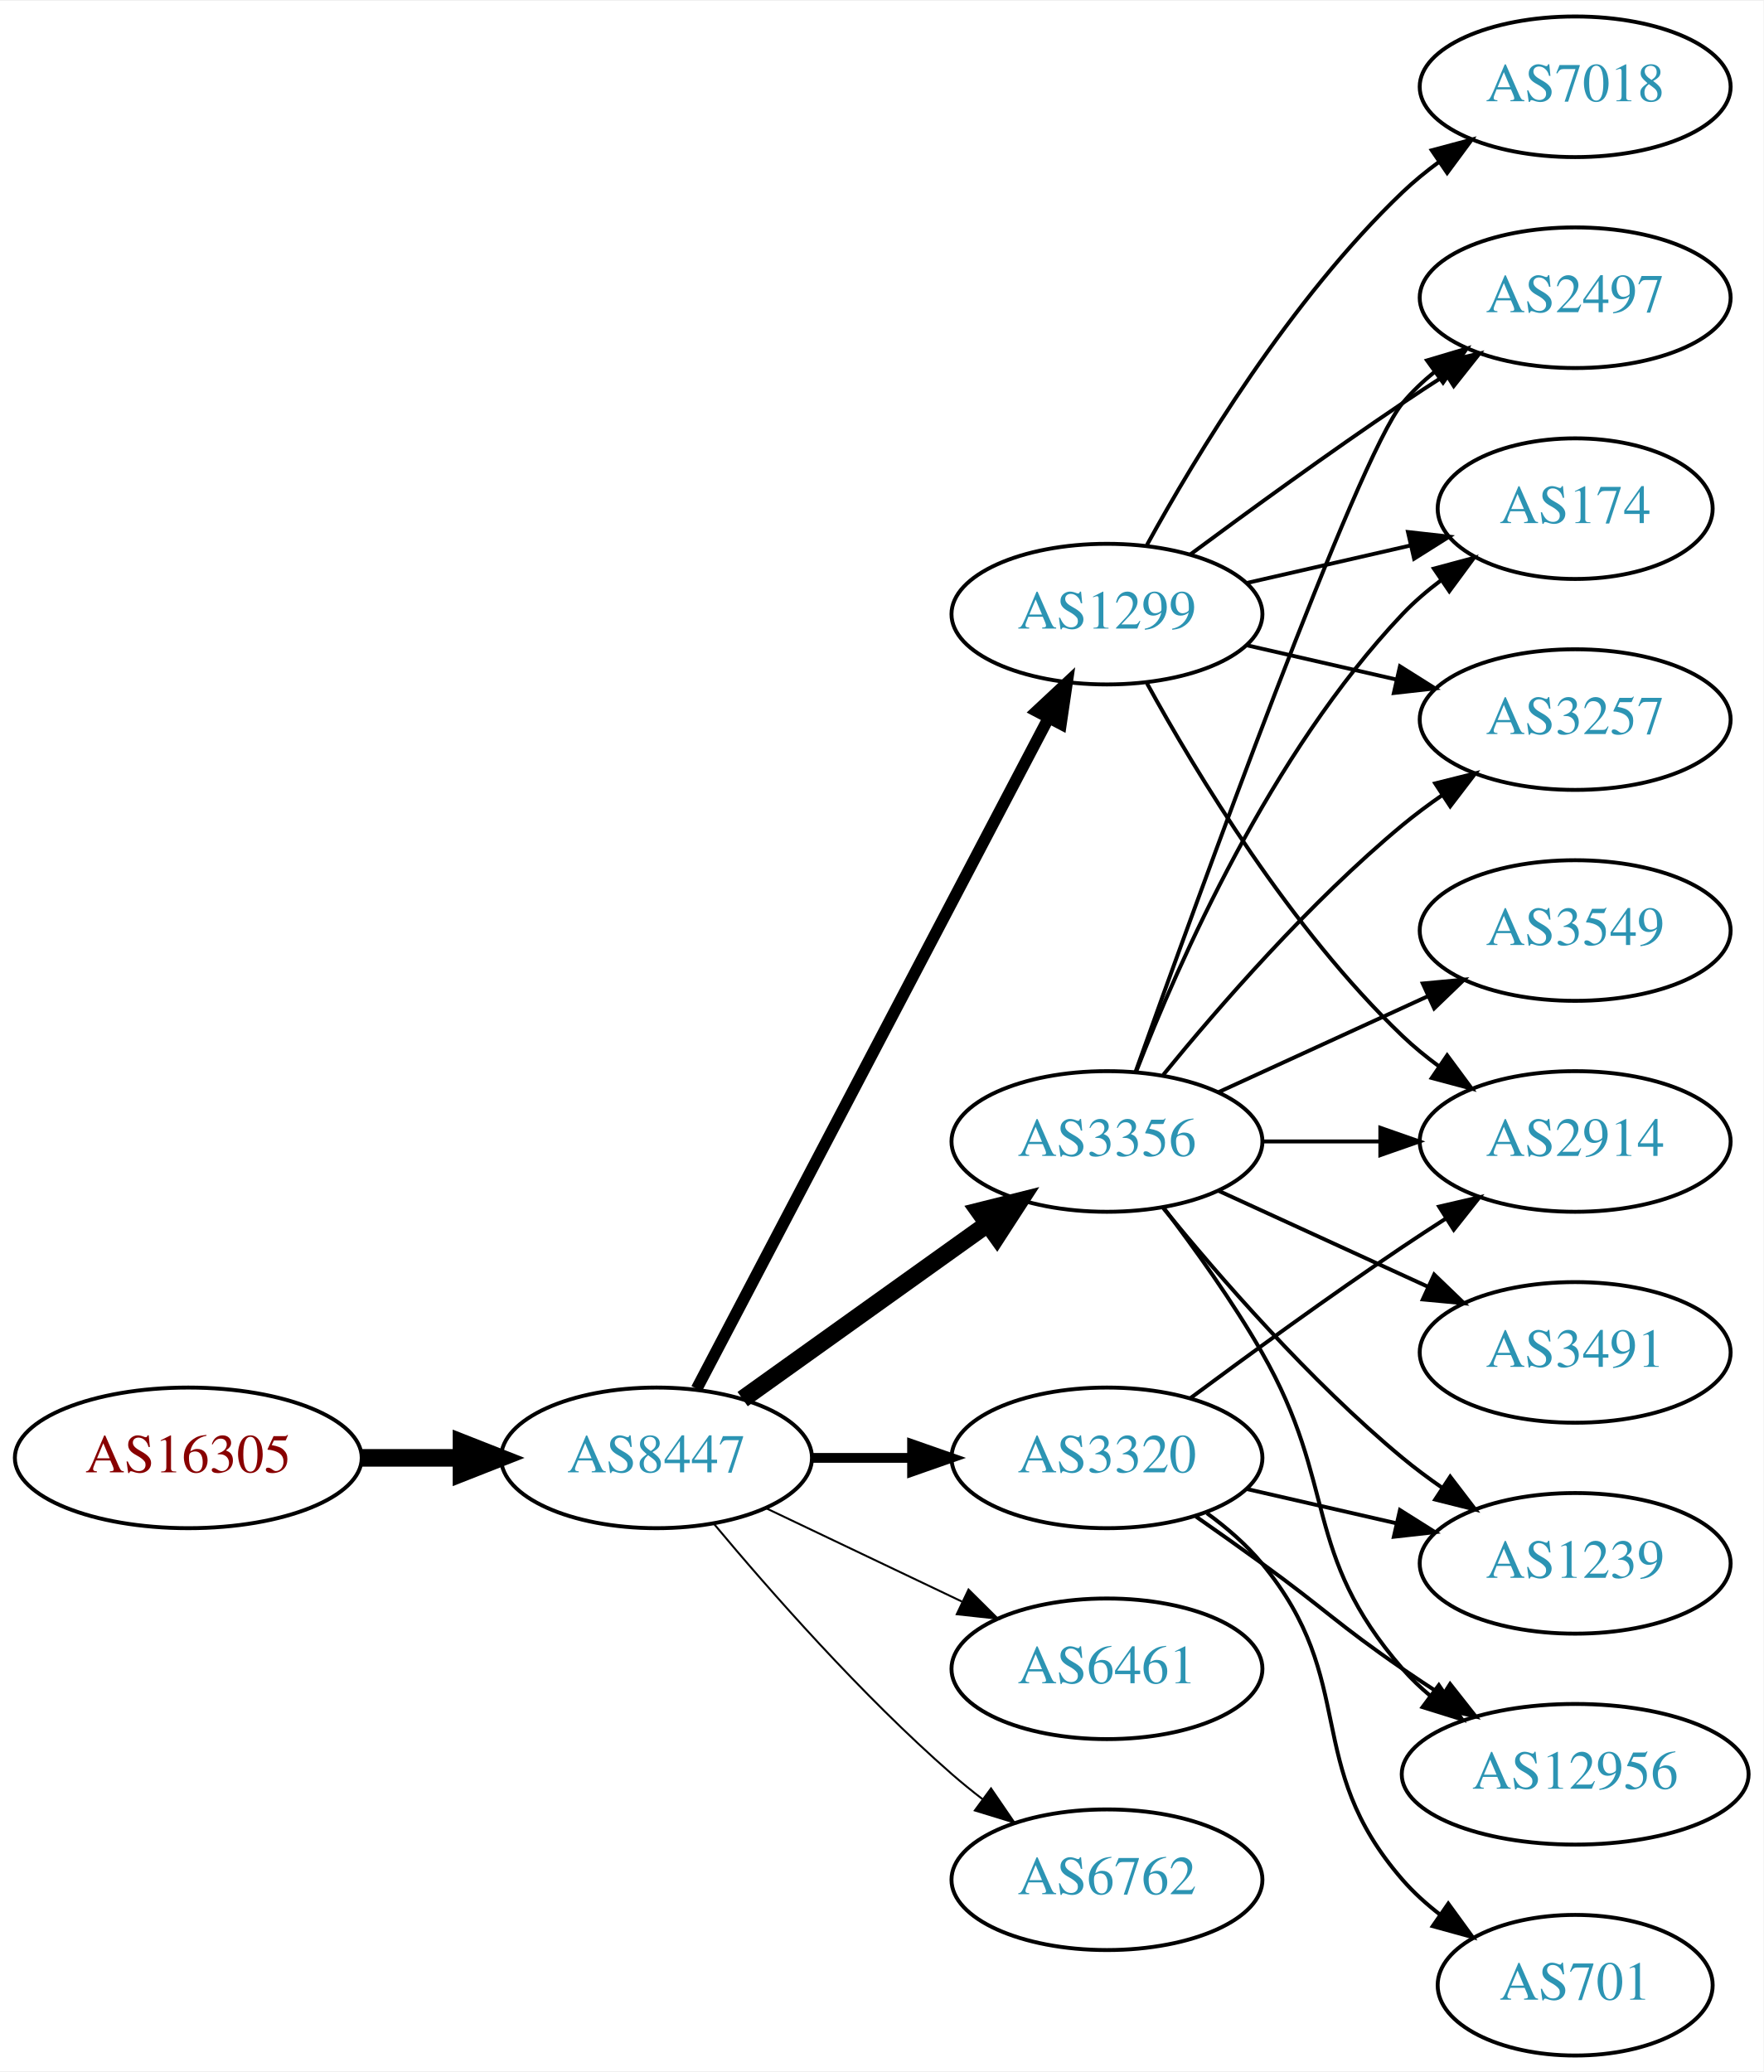
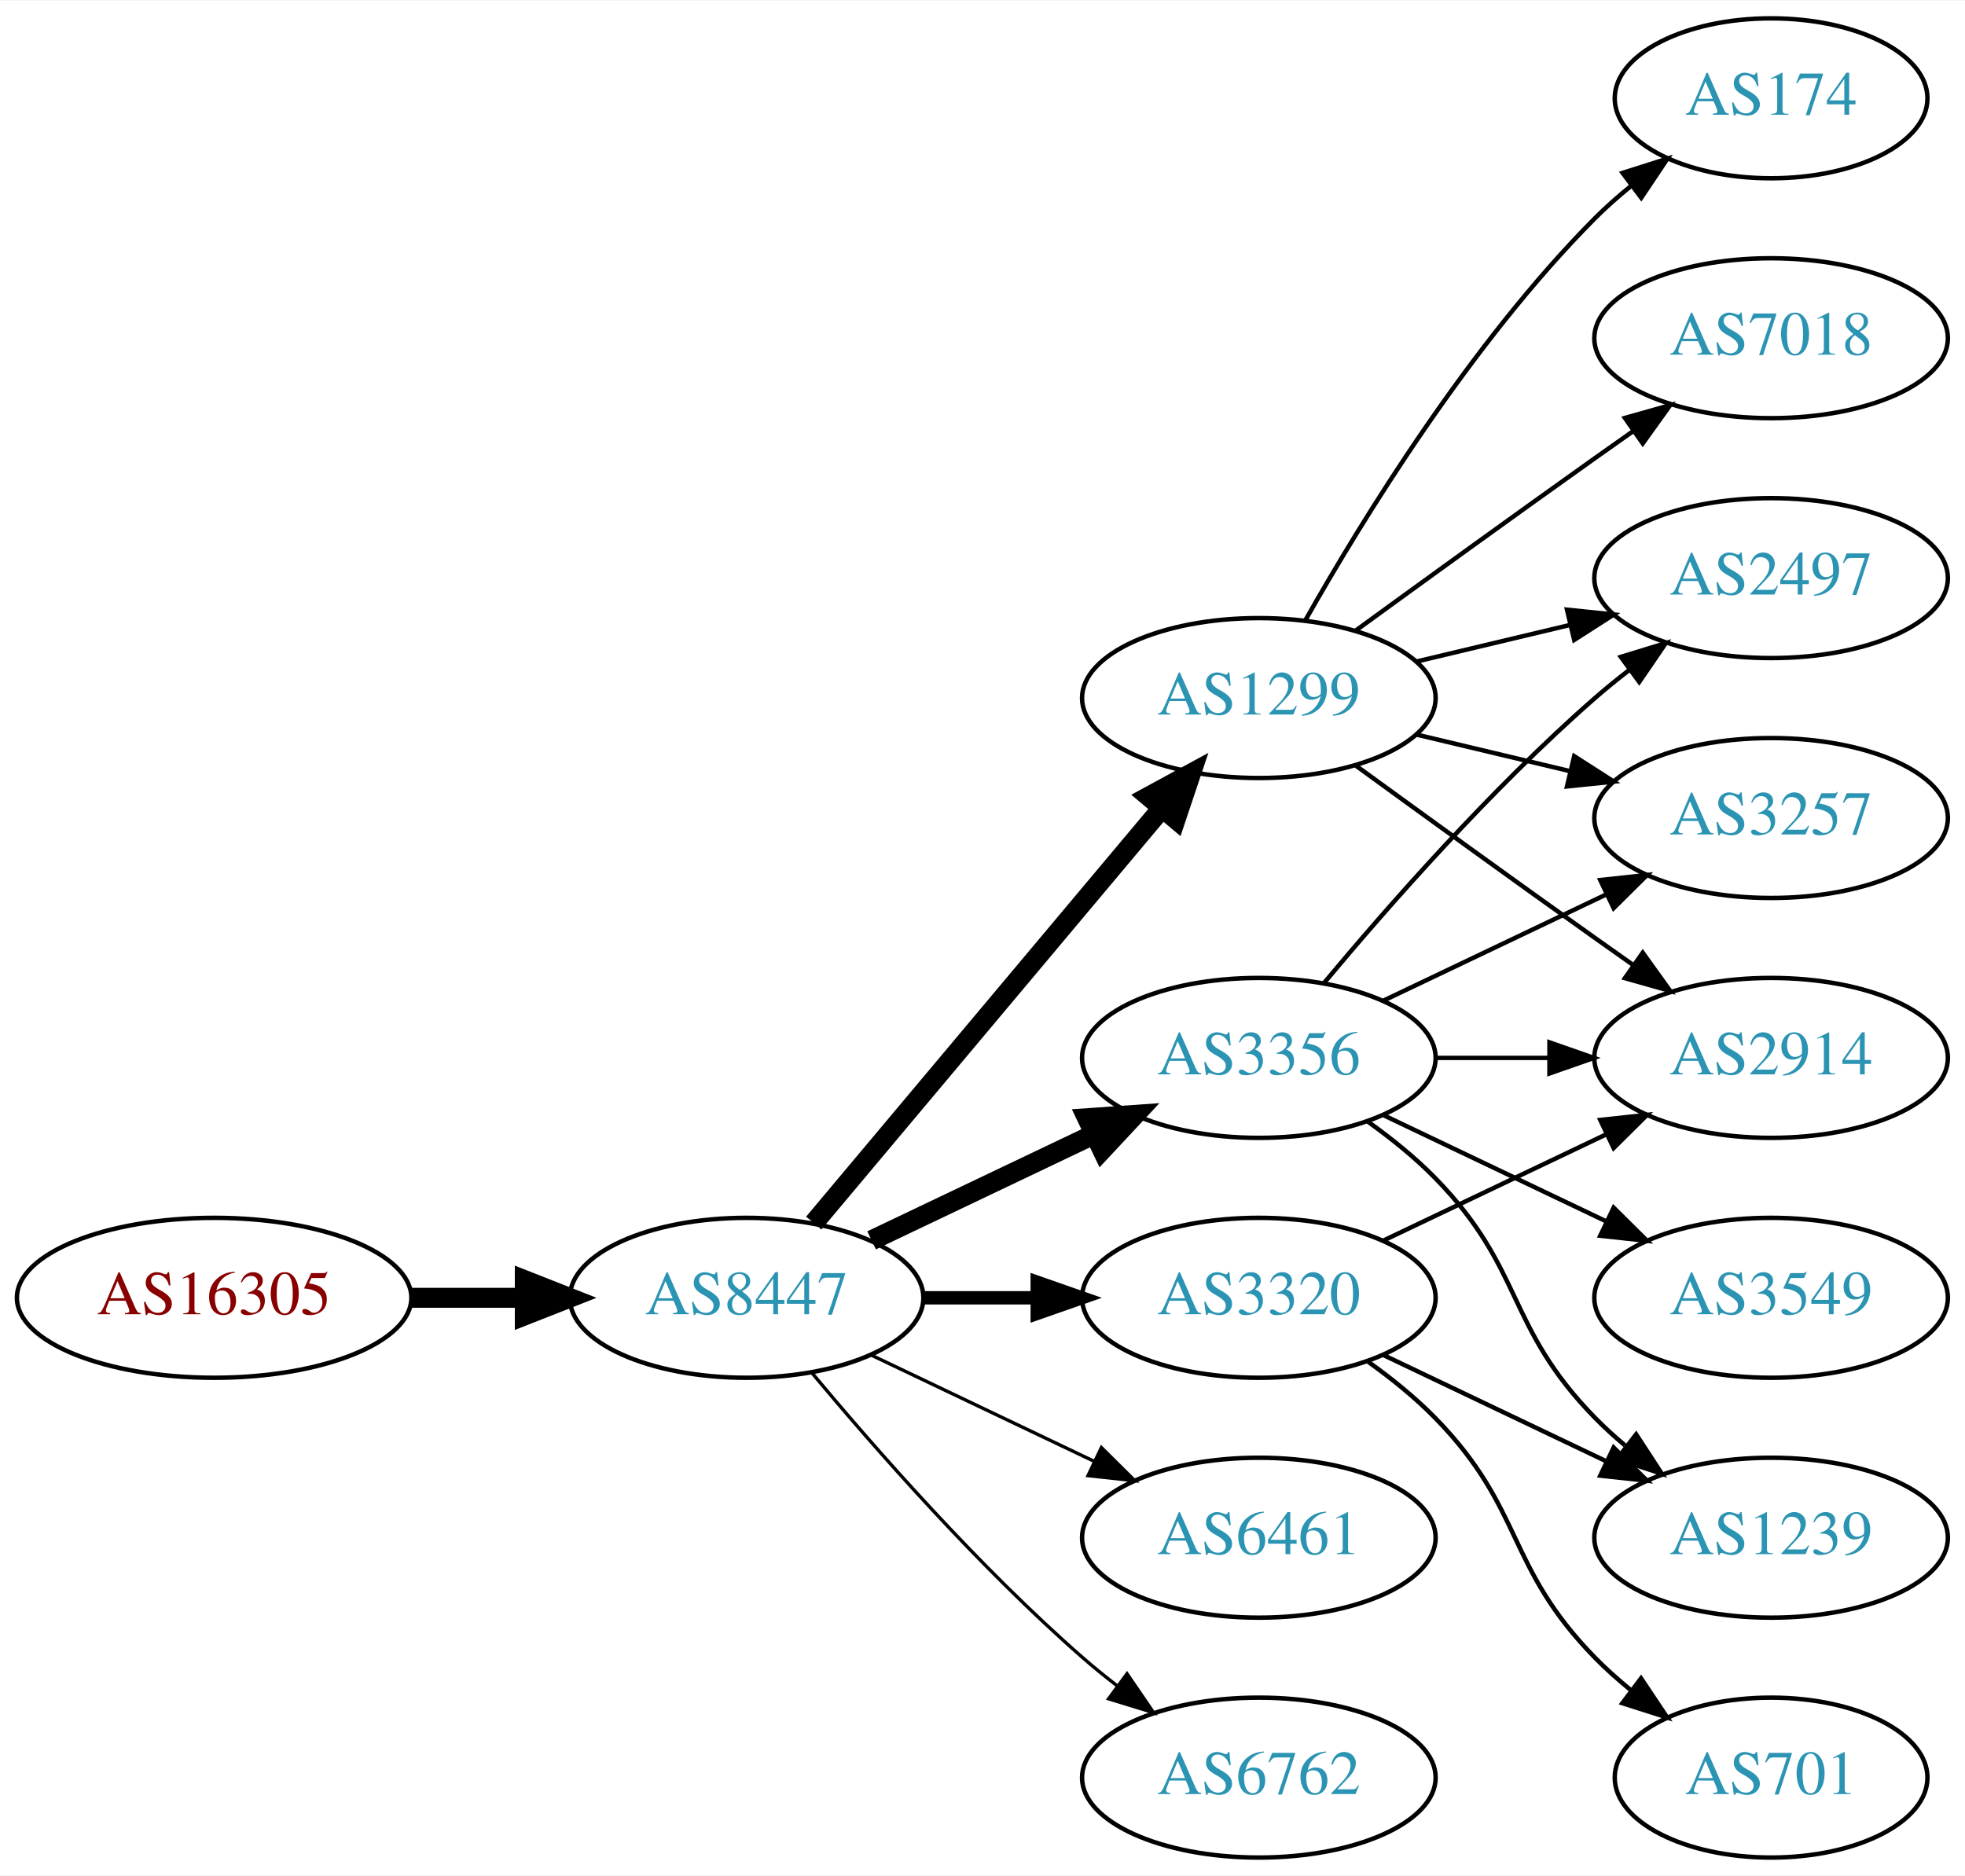
- <svg xmlns="http://www.w3.org/2000/svg" xmlns:xlink="http://www.w3.org/1999/xlink" width="451pt" height="530pt" viewBox="0.00 0.00 451.37 530.00">
-   <g id="graph0" class="graph" transform="scale(1 1) rotate(0) translate(4 526)">
-     <polygon fill="white" stroke="none" points="-4,4 -4,-526 447.37,-526 447.37,4 -4,4" />
+ <svg xmlns="http://www.w3.org/2000/svg" xmlns:xlink="http://www.w3.org/1999/xlink" width="442pt" height="422pt" viewBox="0.00 0.00 442.27 422.00">
+   <g id="graph0" class="graph" transform="scale(1 1) rotate(0) translate(4 418)">
+     <polygon fill="white" stroke="none" points="-4,4 -4,-418 438.271,-418 438.271,4 -4,4" />
    <g id="node1" class="node">
      <g id="a_node1">
        <a xlink:href="/asn/16305" xlink:title="AS16305 ~ A1 Telekom Austria AG [AT]">
-           <ellipse fill="#ffffff" stroke="black" cx="44.196" cy="-153" rx="44.393" ry="18" />
-           <text text-anchor="middle" x="44.196" y="-149.3" font-family="Times,serif" font-size="14.00" fill="#880000">AS16305</text>
+           <ellipse fill="#ffffff" stroke="black" cx="44.196" cy="-126" rx="44.393" ry="18" />
+           <text text-anchor="middle" x="44.196" y="-122.3" font-family="Times,serif" font-size="14.00" fill="#880000">AS16305</text>
        </a>
      </g>
    </g>
    <g id="node2" class="node">
      <g id="a_node2">
        <a xlink:href="/asn/8447" xlink:title="AS8447 ~ A1 Telekom Austria AG [AT]">
-           <ellipse fill="#ffffff" stroke="black" cx="164.039" cy="-153" rx="39.794" ry="18" />
-           <text text-anchor="middle" x="164.039" y="-149.3" font-family="Times,serif" font-size="14.00" fill="#2c94b3">AS8447</text>
+           <ellipse fill="#ffffff" stroke="black" cx="164.039" cy="-126" rx="39.794" ry="18" />
+           <text text-anchor="middle" x="164.039" y="-122.3" font-family="Times,serif" font-size="14.00" fill="#2c94b3">AS8447</text>
        </a>
      </g>
    </g>
    <g id="edge1" class="edge">
-       <path fill="none" stroke="black" stroke-width="4.5" d="M88.407,-153C96.72,-153 105.482,-153 113.965,-153" />
-       <polygon fill="black" stroke="black" stroke-width="4.5" points="114.123,-156.938 124.123,-153 114.123,-149.063 114.123,-156.938" />
+       <path fill="none" stroke="black" stroke-width="4.5" d="M88.407,-126C96.72,-126 105.482,-126 113.965,-126" />
+       <polygon fill="black" stroke="black" stroke-width="4.5" points="114.123,-129.938 124.123,-126 114.123,-122.063 114.123,-129.938" />
    </g>
    <g id="node3" class="node">
      <g id="a_node3">
-         <a xlink:href="/asn/1299" xlink:title="AS1299 ~ Telia Carrier [EU]">
-           <ellipse fill="#ffffff" stroke="black" cx="279.332" cy="-369" rx="39.794" ry="18" />
-           <text text-anchor="middle" x="279.332" y="-365.3" font-family="Times,serif" font-size="14.00" fill="#2c94b3">AS1299</text>
+         <a xlink:href="/asn/3356" xlink:title="AS3356 ~ Level 3 Parent, LLC [US]">
+           <ellipse fill="#ffffff" stroke="black" cx="279.332" cy="-180" rx="39.794" ry="18" />
+           <text text-anchor="middle" x="279.332" y="-176.3" font-family="Times,serif" font-size="14.00" fill="#2c94b3">AS3356</text>
        </a>
      </g>
    </g>
    <g id="edge2" class="edge">
-       <path fill="none" stroke="black" stroke-width="3" d="M174.31,-170.676C194.151,-208.505 240.829,-297.499 264.316,-342.278" />
-       <polygon fill="black" stroke="black" stroke-width="3" points="261.347,-344.152 269.091,-351.383 267.546,-340.901 261.347,-344.152" />
+       <path fill="none" stroke="black" stroke-width="4.5" d="M192.175,-138.934C207.169,-146.081 225.99,-155.052 242.213,-162.785" />
+       <polygon fill="black" stroke="black" stroke-width="4.5" points="240.695,-166.423 251.417,-167.171 244.084,-159.314 240.695,-166.423" />
    </g>
    <g id="node4" class="node">
      <g id="a_node4">
-         <a xlink:href="/asn/3356" xlink:title="AS3356 ~ Level 3 Parent, LLC [US]">
-           <ellipse fill="#ffffff" stroke="black" cx="279.332" cy="-234" rx="39.794" ry="18" />
-           <text text-anchor="middle" x="279.332" y="-230.3" font-family="Times,serif" font-size="14.00" fill="#2c94b3">AS3356</text>
+         <a xlink:href="/asn/1299" xlink:title="AS1299 ~ Telia Carrier [EU]">
+           <ellipse fill="#ffffff" stroke="black" cx="279.332" cy="-261" rx="39.794" ry="18" />
+           <text text-anchor="middle" x="279.332" y="-257.3" font-family="Times,serif" font-size="14.00" fill="#2c94b3">AS1299</text>
        </a>
      </g>
    </g>
    <g id="edge3" class="edge">
-       <path fill="none" stroke="black" stroke-width="4.5" d="M186.083,-168.046C203.697,-180.639 229.036,-198.755 248.701,-212.816" />
-       <polygon fill="black" stroke="black" stroke-width="4.5" points="246.591,-216.147 257.016,-218.76 251.171,-209.741 246.591,-216.147" />
+       <path fill="none" stroke="black" stroke-width="4.5" d="M179.158,-142.825C198.833,-166.269 234.637,-208.934 257.415,-236.076" />
+       <polygon fill="black" stroke="black" stroke-width="4.5" points="254.59,-238.834 264.034,-243.963 260.622,-233.772 254.59,-238.834" />
    </g>
    <g id="node5" class="node">
      <g id="a_node5">
-         <a xlink:href="/asn/3320" xlink:title="AS3320 ~ DTAG [DE]">
-           <ellipse fill="#ffffff" stroke="black" cx="279.332" cy="-153" rx="39.794" ry="18" />
-           <text text-anchor="middle" x="279.332" y="-149.3" font-family="Times,serif" font-size="14.00" fill="#2c94b3">AS3320</text>
+         <a xlink:href="/asn/6461" xlink:title="AS6461 ~ Zayo Bandwidth [US]">
+           <ellipse fill="#ffffff" stroke="black" cx="279.332" cy="-72" rx="39.794" ry="18" />
+           <text text-anchor="middle" x="279.332" y="-68.3" font-family="Times,serif" font-size="14.00" fill="#2c94b3">AS6461</text>
        </a>
      </g>
    </g>
    <g id="edge4" class="edge">
-       <path fill="none" stroke="black" stroke-width="2.5" d="M203.711,-153C211.914,-153 220.678,-153 229.21,-153" />
-       <polygon fill="black" stroke="black" stroke-width="2.5" points="229.449,-156.5 239.449,-153 229.449,-149.5 229.449,-156.5" />
+       <path fill="none" stroke="black" stroke-width="0.75" d="M192.175,-113.066C207.169,-105.919 225.99,-96.948 242.213,-89.215" />
+       <polygon fill="black" stroke="black" stroke-width="0.75" points="243.895,-92.291 251.417,-84.829 240.884,-85.972 243.895,-92.291" />
    </g>
    <g id="node6" class="node">
      <g id="a_node6">
-         <a xlink:href="/asn/6461" xlink:title="AS6461 ~ Zayo Bandwidth [US]">
-           <ellipse fill="#ffffff" stroke="black" cx="279.332" cy="-99" rx="39.794" ry="18" />
-           <text text-anchor="middle" x="279.332" y="-95.3" font-family="Times,serif" font-size="14.00" fill="#2c94b3">AS6461</text>
+         <a xlink:href="/asn/3320" xlink:title="AS3320 ~ DTAG [DE]">
+           <ellipse fill="#ffffff" stroke="black" cx="279.332" cy="-126" rx="39.794" ry="18" />
+           <text text-anchor="middle" x="279.332" y="-122.3" font-family="Times,serif" font-size="14.00" fill="#2c94b3">AS3320</text>
        </a>
      </g>
    </g>
    <g id="edge5" class="edge">
-       <path fill="none" stroke="black" stroke-width="0.5" d="M192.175,-140.066C207.169,-132.919 225.99,-123.948 242.213,-116.215" />
-       <polygon fill="black" stroke="black" stroke-width="0.5" points="243.895,-119.291 251.417,-111.829 240.884,-112.972 243.895,-119.291" />
+       <path fill="none" stroke="black" stroke-width="3" d="M203.711,-126C211.914,-126 220.678,-126 229.21,-126" />
+       <polygon fill="black" stroke="black" stroke-width="3" points="229.449,-129.5 239.449,-126 229.449,-122.5 229.449,-129.5" />
    </g>
    <g id="node7" class="node">
      <g id="a_node7">
        <a xlink:href="/asn/6762" xlink:title="AS6762 ~ TELECOM ITALIA SPARKLE S.p.A. [IT]">
-           <ellipse fill="#ffffff" stroke="black" cx="279.332" cy="-45" rx="39.794" ry="18" />
-           <text text-anchor="middle" x="279.332" y="-41.3" font-family="Times,serif" font-size="14.00" fill="#2c94b3">AS6762</text>
+           <ellipse fill="#ffffff" stroke="black" cx="279.332" cy="-18" rx="39.794" ry="18" />
+           <text text-anchor="middle" x="279.332" y="-14.3" font-family="Times,serif" font-size="14.00" fill="#2c94b3">AS6762</text>
        </a>
      </g>
    </g>
    <g id="edge6" class="edge">
-       <path fill="none" stroke="black" stroke-width="0.5" d="M178.669,-136.183C192.951,-119.071 216.498,-92.255 239.685,-72 242.151,-69.846 244.789,-67.706 247.487,-65.628" />
-       <polygon fill="black" stroke="black" stroke-width="0.5" points="249.66,-68.375 255.641,-59.63 245.512,-62.736 249.66,-68.375" />
+       <path fill="none" stroke="black" stroke-width="0.75" d="M178.669,-109.183C192.951,-92.071 216.498,-65.255 239.685,-45 242.151,-42.846 244.789,-40.706 247.487,-38.628" />
+       <polygon fill="black" stroke="black" stroke-width="0.75" points="249.66,-41.375 255.641,-32.63 245.512,-35.736 249.66,-41.375" />
    </g>
    <g id="node8" class="node">
      <g id="a_node8">
-         <a xlink:href="/asn/2497" xlink:title="AS2497 ~ Internet Initiative Japan Inc. [JP]">
-           <ellipse fill="#ffffff" stroke="black" cx="399.174" cy="-450" rx="39.794" ry="18" />
-           <text text-anchor="middle" x="399.174" y="-446.3" font-family="Times,serif" font-size="14.00" fill="#2c94b3">AS2497</text>
-         </a>
-       </g>
-     </g>
-     <g id="edge22" class="edge">
-       <path fill="none" stroke="black" d="M300.662,-384.277C315.524,-395.304 336.269,-410.407 354.978,-423 358.527,-425.389 362.277,-427.839 366.026,-430.242" />
-       <polygon fill="black" stroke="black" points="364.352,-433.325 374.674,-435.712 368.094,-427.409 364.352,-433.325" />
+         <a xlink:href="/asn/2914" xlink:title="AS2914 ~ NTT America, Inc. [US]">
+           <ellipse fill="#ffffff" stroke="black" cx="394.625" cy="-180" rx="39.794" ry="18" />
+           <text text-anchor="middle" x="394.625" y="-176.3" font-family="Times,serif" font-size="14.00" fill="#2c94b3">AS2914</text>
+         </a>
+       </g>
+     </g>
+     <g id="edge12" class="edge">
+       <path fill="none" stroke="black" d="M319.004,-180C327.207,-180 335.971,-180 344.503,-180" />
+       <polygon fill="black" stroke="black" points="344.742,-183.5 354.742,-180 344.742,-176.5 344.742,-183.5" />
    </g>
    <g id="node9" class="node">
      <g id="a_node9">
-         <a xlink:href="/asn/174" xlink:title="AS174 ~ Cogent Communications [US]">
-           <ellipse fill="#ffffff" stroke="black" cx="399.174" cy="-396" rx="35.194" ry="18" />
-           <text text-anchor="middle" x="399.174" y="-392.3" font-family="Times,serif" font-size="14.00" fill="#2c94b3">AS174</text>
-         </a>
-       </g>
-     </g>
-     <g id="edge20" class="edge">
-       <path fill="none" stroke="black" d="M315.051,-376.955C328.143,-379.955 343.166,-383.396 356.806,-386.522" />
-       <polygon fill="black" stroke="black" points="356.384,-390.016 366.914,-388.838 357.948,-383.193 356.384,-390.016" />
+         <a xlink:href="/asn/1239" xlink:title="AS1239 ~ Sprint [US]">
+           <ellipse fill="#ffffff" stroke="black" cx="394.625" cy="-72" rx="39.794" ry="18" />
+           <text text-anchor="middle" x="394.625" y="-68.3" font-family="Times,serif" font-size="14.00" fill="#2c94b3">AS1239</text>
+         </a>
+       </g>
+     </g>
+     <g id="edge11" class="edge">
+       <path fill="none" stroke="black" d="M303.926,-165.611C309.182,-161.852 314.513,-157.563 318.978,-153 339.151,-132.383 334.806,-119.617 354.978,-99 357.071,-96.861 359.354,-94.782 361.731,-92.79" />
+       <polygon fill="black" stroke="black" points="364.249,-95.268 370.031,-86.389 359.974,-89.725 364.249,-95.268" />
    </g>
    <g id="node11" class="node">
      <g id="a_node11">
-         <a xlink:href="/asn/3257" xlink:title="AS3257 ~ GTT [DE]">
-           <ellipse fill="#ffffff" stroke="black" cx="399.174" cy="-342" rx="39.794" ry="18" />
-           <text text-anchor="middle" x="399.174" y="-338.3" font-family="Times,serif" font-size="14.00" fill="#2c94b3">AS3257</text>
-         </a>
-       </g>
-     </g>
-     <g id="edge21" class="edge">
-       <path fill="none" stroke="black" d="M315.051,-361.045C327.051,-358.296 340.672,-355.175 353.364,-352.267" />
-       <polygon fill="black" stroke="black" points="354.33,-355.636 363.296,-349.991 352.767,-348.813 354.33,-355.636" />
+         <a xlink:href="/asn/3549" xlink:title="AS3549 ~ Level 3 Parent, LLC [US]">
+           <ellipse fill="#ffffff" stroke="black" cx="394.625" cy="-126" rx="39.794" ry="18" />
+           <text text-anchor="middle" x="394.625" y="-122.3" font-family="Times,serif" font-size="14.00" fill="#2c94b3">AS3549</text>
+         </a>
+       </g>
+     </g>
+     <g id="edge10" class="edge">
+       <path fill="none" stroke="black" d="M307.468,-167.066C322.462,-159.919 341.283,-150.948 357.506,-143.215" />
+       <polygon fill="black" stroke="black" points="359.188,-146.291 366.71,-138.829 356.177,-139.972 359.188,-146.291" />
    </g>
    <g id="node12" class="node">
      <g id="a_node12">
-         <a xlink:href="/asn/2914" xlink:title="AS2914 ~ NTT America, Inc. [US]">
-           <ellipse fill="#ffffff" stroke="black" cx="399.174" cy="-234" rx="39.794" ry="18" />
-           <text text-anchor="middle" x="399.174" y="-230.3" font-family="Times,serif" font-size="14.00" fill="#2c94b3">AS2914</text>
-         </a>
-       </g>
+         <a xlink:href="/asn/2497" xlink:title="AS2497 ~ Internet Initiative Japan Inc. [JP]">
+           <ellipse fill="#ffffff" stroke="black" cx="394.625" cy="-288" rx="39.794" ry="18" />
+           <text text-anchor="middle" x="394.625" y="-284.3" font-family="Times,serif" font-size="14.00" fill="#2c94b3">AS2497</text>
+         </a>
+       </g>
+     </g>
+     <g id="edge13" class="edge">
+       <path fill="none" stroke="black" d="M293.962,-196.817C308.244,-213.929 331.791,-240.745 354.978,-261 357.444,-263.154 360.082,-265.294 362.78,-267.372" />
+       <polygon fill="black" stroke="black" points="360.805,-270.264 370.934,-273.37 364.953,-264.625 360.805,-270.264" />
+     </g>
+     <g id="node13" class="node">
+       <g id="a_node13">
+         <a xlink:href="/asn/3257" xlink:title="AS3257 ~ GTT [DE]">
+           <ellipse fill="#ffffff" stroke="black" cx="394.625" cy="-234" rx="39.794" ry="18" />
+           <text text-anchor="middle" x="394.625" y="-230.3" font-family="Times,serif" font-size="14.00" fill="#2c94b3">AS3257</text>
+         </a>
+       </g>
+     </g>
+     <g id="edge14" class="edge">
+       <path fill="none" stroke="black" d="M307.468,-192.934C322.462,-200.081 341.283,-209.052 357.506,-216.785" />
+       <polygon fill="black" stroke="black" points="356.177,-220.028 366.71,-221.171 359.188,-213.709 356.177,-220.028" />
+     </g>
+     <g id="edge16" class="edge">
+       <path fill="none" stroke="black" d="M301.18,-245.778C316.114,-234.909 336.727,-219.975 354.978,-207 357.799,-204.995 360.742,-202.915 363.69,-200.841" />
+       <polygon fill="black" stroke="black" points="365.736,-203.681 371.914,-195.074 361.717,-197.95 365.736,-203.681" />
+     </g>
+     <g id="edge15" class="edge">
+       <path fill="none" stroke="black" d="M314.939,-269.248C325.81,-271.838 337.964,-274.735 349.407,-277.462" />
+       <polygon fill="black" stroke="black" points="348.69,-280.889 359.229,-279.803 350.313,-274.08 348.69,-280.889" />
    </g>
    <g id="edge19" class="edge">
-       <path fill="none" stroke="black" d="M289.573,-351.287C302.118,-328.439 326.295,-288.389 354.978,-261 357.846,-258.261 361.035,-255.653 364.344,-253.215" />
-       <polygon fill="black" stroke="black" points="366.407,-256.044 372.704,-247.523 362.468,-250.258 366.407,-256.044" />
-     </g>
-     <g id="node17" class="node">
-       <g id="a_node17">
+       <path fill="none" stroke="black" d="M314.939,-252.752C325.81,-250.162 337.964,-247.265 349.407,-244.538" />
+       <polygon fill="black" stroke="black" points="350.313,-247.92 359.229,-242.197 348.69,-241.111 350.313,-247.92" />
+     </g>
+     <g id="node14" class="node">
+       <g id="a_node14">
+         <a xlink:href="/asn/174" xlink:title="AS174 ~ Cogent Communications [US]">
+           <ellipse fill="#ffffff" stroke="black" cx="394.625" cy="-396" rx="35.194" ry="18" />
+           <text text-anchor="middle" x="394.625" y="-392.3" font-family="Times,serif" font-size="14.00" fill="#2c94b3">AS174</text>
+         </a>
+       </g>
+     </g>
+     <g id="edge17" class="edge">
+       <path fill="none" stroke="black" d="M289.791,-278.49C302.573,-301.096 327.005,-340.886 354.978,-369 357.478,-371.513 360.239,-373.949 363.1,-376.261" />
+       <polygon fill="black" stroke="black" points="361.198,-379.21 371.297,-382.413 365.401,-373.611 361.198,-379.21" />
+     </g>
+     <g id="node15" class="node">
+       <g id="a_node15">
        <a xlink:href="/asn/7018" xlink:title="AS7018 ~ AT&amp;T Services, Inc. [US]">
-           <ellipse fill="#ffffff" stroke="black" cx="399.174" cy="-504" rx="39.794" ry="18" />
-           <text text-anchor="middle" x="399.174" y="-500.3" font-family="Times,serif" font-size="14.00" fill="#2c94b3">AS7018</text>
-         </a>
-       </g>
-     </g>
-     <g id="edge23" class="edge">
-       <path fill="none" stroke="black" d="M289.573,-386.713C302.118,-409.561 326.295,-449.611 354.978,-477 357.846,-479.739 361.035,-482.347 364.344,-484.785" />
-       <polygon fill="black" stroke="black" points="362.468,-487.742 372.704,-490.477 366.407,-481.956 362.468,-487.742" />
+           <ellipse fill="#ffffff" stroke="black" cx="394.625" cy="-342" rx="39.794" ry="18" />
+           <text text-anchor="middle" x="394.625" y="-338.3" font-family="Times,serif" font-size="14.00" fill="#2c94b3">AS7018</text>
+         </a>
+       </g>
+     </g>
+     <g id="edge18" class="edge">
+       <path fill="none" stroke="black" d="M301.18,-276.222C316.114,-287.091 336.727,-302.025 354.978,-315 357.799,-317.005 360.742,-319.085 363.69,-321.159" />
+       <polygon fill="black" stroke="black" points="361.717,-324.05 371.914,-326.926 365.736,-318.319 361.717,-324.05" />
    </g>
    <g id="edge7" class="edge">
-       <path fill="none" stroke="black" d="M286.662,-251.86C302.502,-296.267 343.411,-409.103 354.978,-423 357.383,-425.889 360.179,-428.563 363.172,-431.013" />
-       <polygon fill="black" stroke="black" points="361.26,-433.95 371.415,-436.973 365.361,-428.277 361.26,-433.95" />
+       <path fill="none" stroke="black" d="M307.468,-138.934C322.462,-146.081 341.283,-155.052 357.506,-162.785" />
+       <polygon fill="black" stroke="black" points="356.177,-166.028 366.71,-167.171 359.188,-159.709 356.177,-166.028" />
    </g>
    <g id="edge8" class="edge">
-       <path fill="none" stroke="black" d="M286.855,-251.994C297.605,-279.728 321.262,-333.429 354.978,-369 357.921,-372.105 361.294,-375.001 364.83,-377.655" />
-       <polygon fill="black" stroke="black" points="363.015,-380.654 373.249,-383.397 366.959,-374.871 363.015,-380.654" />
+       <path fill="none" stroke="black" d="M307.468,-113.066C322.462,-105.919 341.283,-96.948 357.506,-89.215" />
+       <polygon fill="black" stroke="black" points="359.188,-92.291 366.71,-84.829 356.177,-85.972 359.188,-92.291" />
    </g>
    <g id="node10" class="node">
      <g id="a_node10">
-         <a xlink:href="/asn/3491" xlink:title="AS3491 ~ PCCW Global, Inc. [US]">
-           <ellipse fill="#ffffff" stroke="black" cx="399.174" cy="-180" rx="39.794" ry="18" />
-           <text text-anchor="middle" x="399.174" y="-176.3" font-family="Times,serif" font-size="14.00" fill="#2c94b3">AS3491</text>
+         <a xlink:href="/asn/701" xlink:title="AS701 ~ UUNET [US]">
+           <ellipse fill="#ffffff" stroke="black" cx="394.625" cy="-18" rx="35.194" ry="18" />
+           <text text-anchor="middle" x="394.625" y="-14.3" font-family="Times,serif" font-size="14.00" fill="#2c94b3">AS701</text>
        </a>
      </g>
    </g>
    <g id="edge9" class="edge">
-       <path fill="none" stroke="black" d="M307.96,-221.339C323.917,-214.027 344.188,-204.739 361.471,-196.819" />
-       <polygon fill="black" stroke="black" points="363.085,-199.929 370.718,-192.581 360.169,-193.565 363.085,-199.929" />
-     </g>
-     <g id="edge10" class="edge">
-       <path fill="none" stroke="black" d="M293.751,-251.065C307.865,-268.375 331.28,-295.345 354.978,-315 358.194,-317.668 361.695,-320.27 365.265,-322.741" />
-       <polygon fill="black" stroke="black" points="363.343,-325.666 373.622,-328.236 367.189,-319.817 363.343,-325.666" />
-     </g>
-     <g id="edge11" class="edge">
-       <path fill="none" stroke="black" d="M319.244,-234C328.798,-234 339.147,-234 349.11,-234" />
-       <polygon fill="black" stroke="black" points="349.302,-237.5 359.302,-234 349.302,-230.5 349.302,-237.5" />
-     </g>
-     <g id="node13" class="node">
-       <g id="a_node13">
-         <a xlink:href="/asn/3549" xlink:title="AS3549 ~ Level 3 Parent, LLC [US]">
-           <ellipse fill="#ffffff" stroke="black" cx="399.174" cy="-288" rx="39.794" ry="18" />
-           <text text-anchor="middle" x="399.174" y="-284.3" font-family="Times,serif" font-size="14.00" fill="#2c94b3">AS3549</text>
-         </a>
-       </g>
-     </g>
-     <g id="edge12" class="edge">
-       <path fill="none" stroke="black" d="M307.96,-246.661C323.917,-253.973 344.188,-263.261 361.471,-271.181" />
-       <polygon fill="black" stroke="black" points="360.169,-274.435 370.718,-275.419 363.085,-268.071 360.169,-274.435" />
-     </g>
-     <g id="node14" class="node">
-       <g id="a_node14">
-         <a xlink:href="/asn/1239" xlink:title="AS1239 ~ Sprint [US]">
-           <ellipse fill="#ffffff" stroke="black" cx="399.174" cy="-126" rx="39.794" ry="18" />
-           <text text-anchor="middle" x="399.174" y="-122.3" font-family="Times,serif" font-size="14.00" fill="#2c94b3">AS1239</text>
-         </a>
-       </g>
-     </g>
-     <g id="edge13" class="edge">
-       <path fill="none" stroke="black" d="M293.751,-216.935C307.865,-199.625 331.28,-172.655 354.978,-153 358.194,-150.332 361.695,-147.73 365.265,-145.259" />
-       <polygon fill="black" stroke="black" points="367.189,-148.183 373.622,-139.764 363.343,-142.334 367.189,-148.183" />
-     </g>
-     <g id="node15" class="node">
-       <g id="a_node15">
-         <a xlink:href="/asn/12956" xlink:title="AS12956 ~ TELXIUS [ES]">
-           <ellipse fill="#ffffff" stroke="black" cx="399.174" cy="-72" rx="44.393" ry="18" />
-           <text text-anchor="middle" x="399.174" y="-68.3" font-family="Times,serif" font-size="14.00" fill="#2c94b3">AS12956</text>
-         </a>
-       </g>
-     </g>
-     <g id="edge14" class="edge">
-       <path fill="none" stroke="black" d="M293.793,-217.087C301.686,-206.73 311.535,-193.008 318.978,-180 338.543,-145.806 329.144,-128.742 354.978,-99 357.124,-96.53 359.552,-94.209 362.135,-92.047" />
-       <polygon fill="black" stroke="black" points="364.281,-94.814 370.227,-86.044 360.11,-89.192 364.281,-94.814" />
-     </g>
-     <g id="edge15" class="edge">
-       <path fill="none" stroke="black" d="M300.662,-168.277C315.524,-179.304 336.269,-194.407 354.978,-207 358.527,-209.389 362.277,-211.839 366.026,-214.242" />
-       <polygon fill="black" stroke="black" points="364.352,-217.325 374.674,-219.712 368.094,-211.409 364.352,-217.325" />
-     </g>
-     <g id="edge16" class="edge">
-       <path fill="none" stroke="black" d="M315.051,-145.045C327.051,-142.296 340.672,-139.175 353.364,-136.267" />
-       <polygon fill="black" stroke="black" points="354.33,-139.636 363.296,-133.991 352.767,-132.813 354.33,-139.636" />
-     </g>
-     <g id="edge18" class="edge">
-       <path fill="none" stroke="black" d="M302.089,-137.991C307.623,-134.121 313.542,-129.936 318.978,-126 335.178,-114.271 338.483,-110.311 354.978,-99 358.249,-96.757 361.699,-94.472 365.166,-92.227" />
-       <polygon fill="black" stroke="black" points="367.167,-95.102 373.724,-86.78 363.408,-89.197 367.167,-95.102" />
-     </g>
-     <g id="node16" class="node">
-       <g id="a_node16">
-         <a xlink:href="/asn/701" xlink:title="AS701 ~ UUNET [US]">
-           <ellipse fill="#ffffff" stroke="black" cx="399.174" cy="-18" rx="35.194" ry="18" />
-           <text text-anchor="middle" x="399.174" y="-14.3" font-family="Times,serif" font-size="14.00" fill="#2c94b3">AS701</text>
-         </a>
-       </g>
-     </g>
-     <g id="edge17" class="edge">
-       <path fill="none" stroke="black" d="M304.912,-138.844C310.007,-135.128 315.02,-130.799 318.978,-126 344.043,-95.606 329.144,-74.742 354.978,-45 357.784,-41.77 361.071,-38.797 364.559,-36.098" />
-       <polygon fill="black" stroke="black" points="366.693,-38.878 372.925,-30.31 362.71,-33.121 366.693,-38.878" />
+       <path fill="none" stroke="black" d="M303.926,-111.611C309.182,-107.852 314.513,-103.563 318.978,-99 339.151,-78.383 334.806,-65.617 354.978,-45 357.457,-42.466 360.204,-40.017 363.056,-37.696" />
+       <polygon fill="black" stroke="black" points="365.359,-40.343 371.242,-31.532 361.148,-34.752 365.359,-40.343" />
    </g>
  </g>
</svg>
